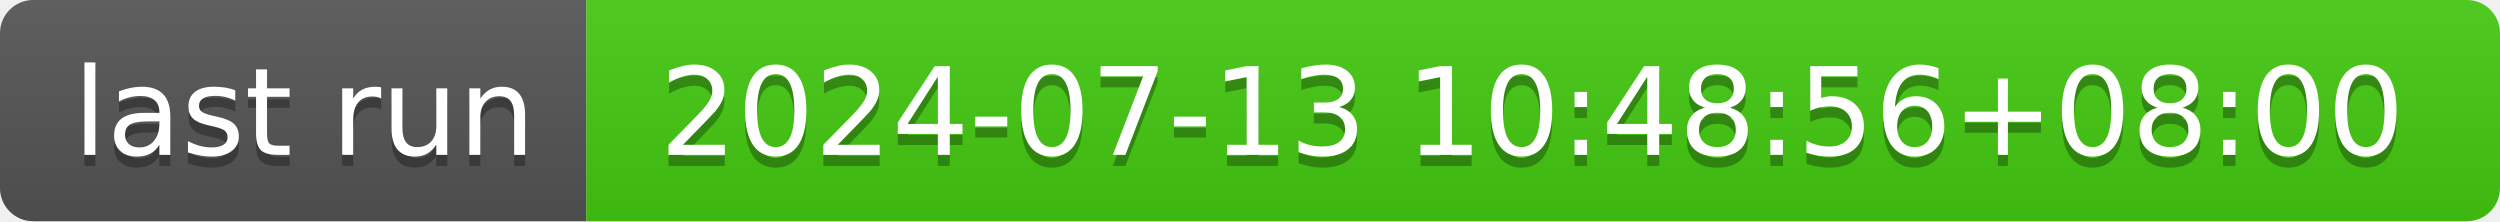
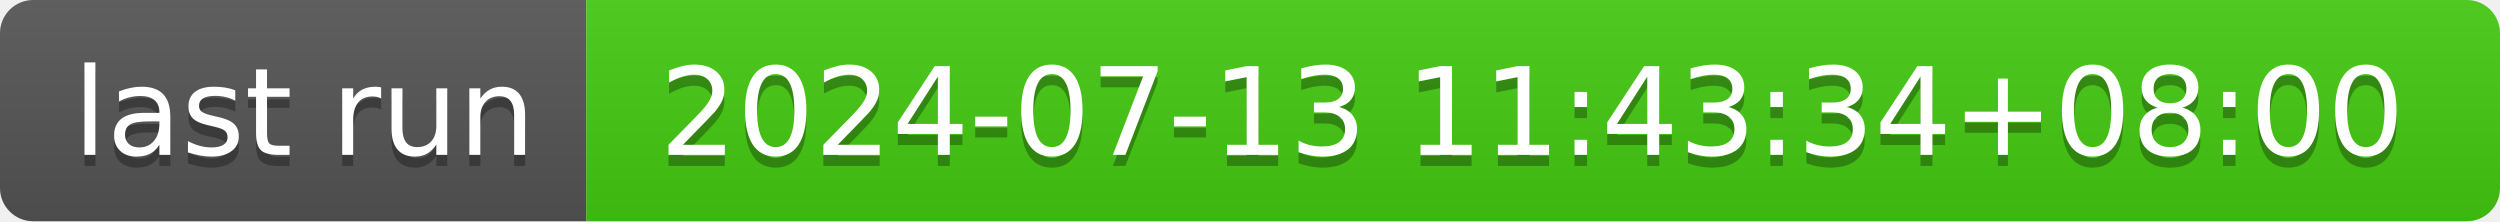
- <svg xmlns="http://www.w3.org/2000/svg" width="226" height="20" role="img" aria-label="last run: 2024-07-13 10:48:56+08:00">
+ <svg xmlns="http://www.w3.org/2000/svg" width="226" height="20" role="img" aria-label="last run: 2024-07-13 11:43:34+08:00">
  <linearGradient id="s" x2="0" y2="100%">
    <stop offset="0" stop-color="#bbb" stop-opacity=".1" />
    <stop offset="1" stop-opacity=".1" />
  </linearGradient>
  <clipPath id="r">
    <rect width="226" height="20" rx="3" fill="#fff" />
  </clipPath>
  <g clip-path="url(#r)">
    <rect width="53" height="20" fill="#555" />
    <rect x="53" width="173" height="20" fill="#4c1" />
    <rect width="226" height="20" fill="url(#s)" />
  </g>
  <g fill="#fff" text-anchor="middle" font-family="Verdana,Geneva,DejaVu Sans,sans-serif" text-rendering="geometricPrecision" font-size="110">
    <text aria-hidden="true" x="275" y="150" fill="#010101" fill-opacity=".3" transform="scale(.1)" textLength="430">last run</text>
    <text x="275" y="140" transform="scale(.1)" fill="#fff" textLength="430">last run</text>
-     <text aria-hidden="true" x="1385" y="150" fill="#010101" fill-opacity=".3" transform="scale(.1)" textLength="1630">2024-07-13 10:48:56+08:00</text>
-     <text x="1385" y="140" transform="scale(.1)" fill="#fff" textLength="1630">2024-07-13 10:48:56+08:00</text>
+     <text aria-hidden="true" x="1385" y="150" fill="#010101" fill-opacity=".3" transform="scale(.1)" textLength="1630">2024-07-13 11:43:34+08:00</text>
+     <text x="1385" y="140" transform="scale(.1)" fill="#fff" textLength="1630">2024-07-13 11:43:34+08:00</text>
  </g>
</svg>
